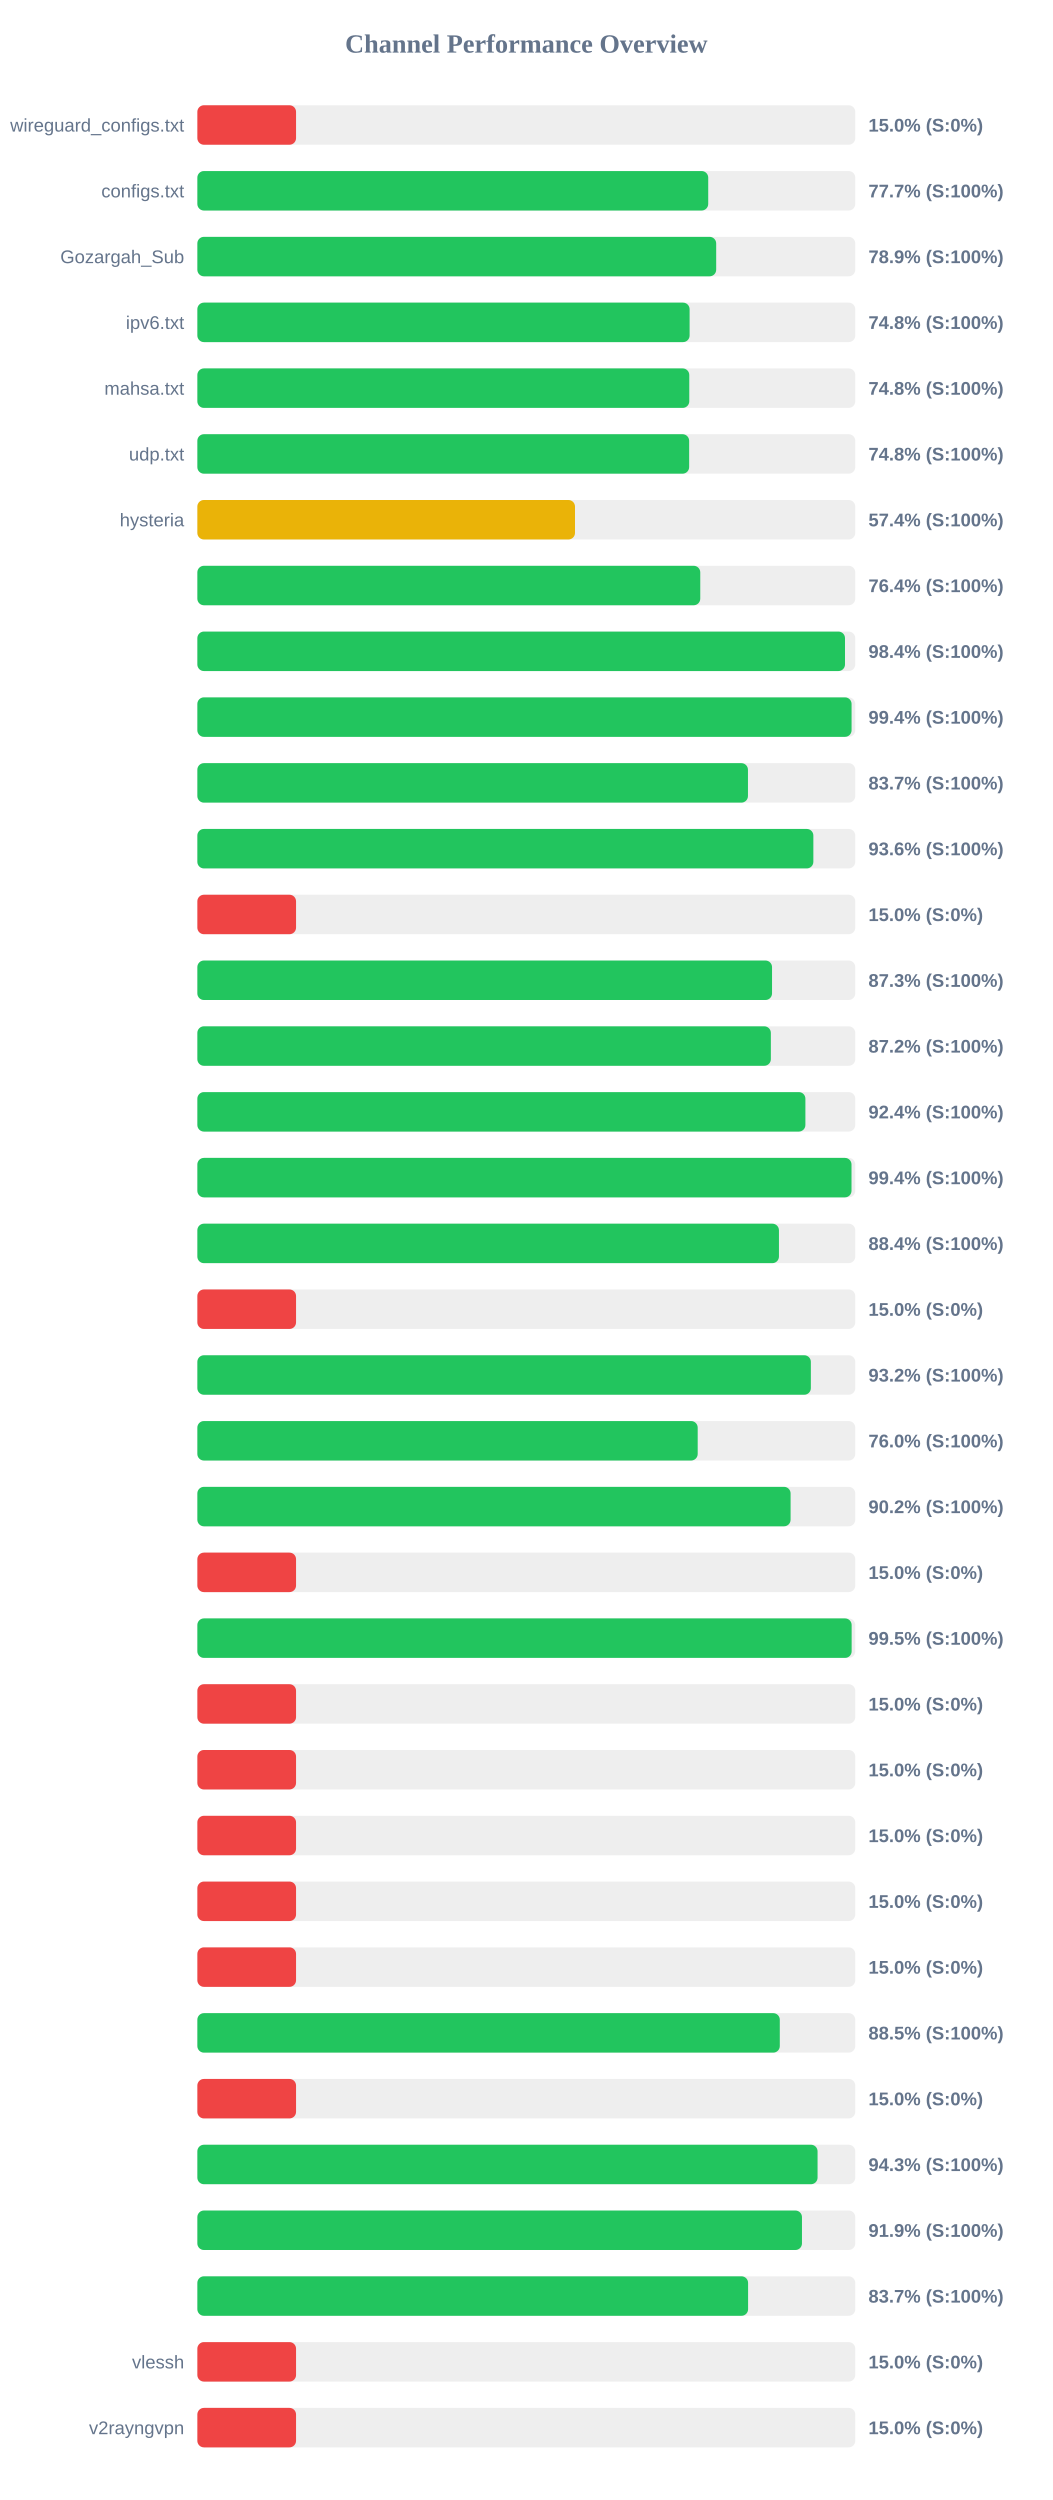
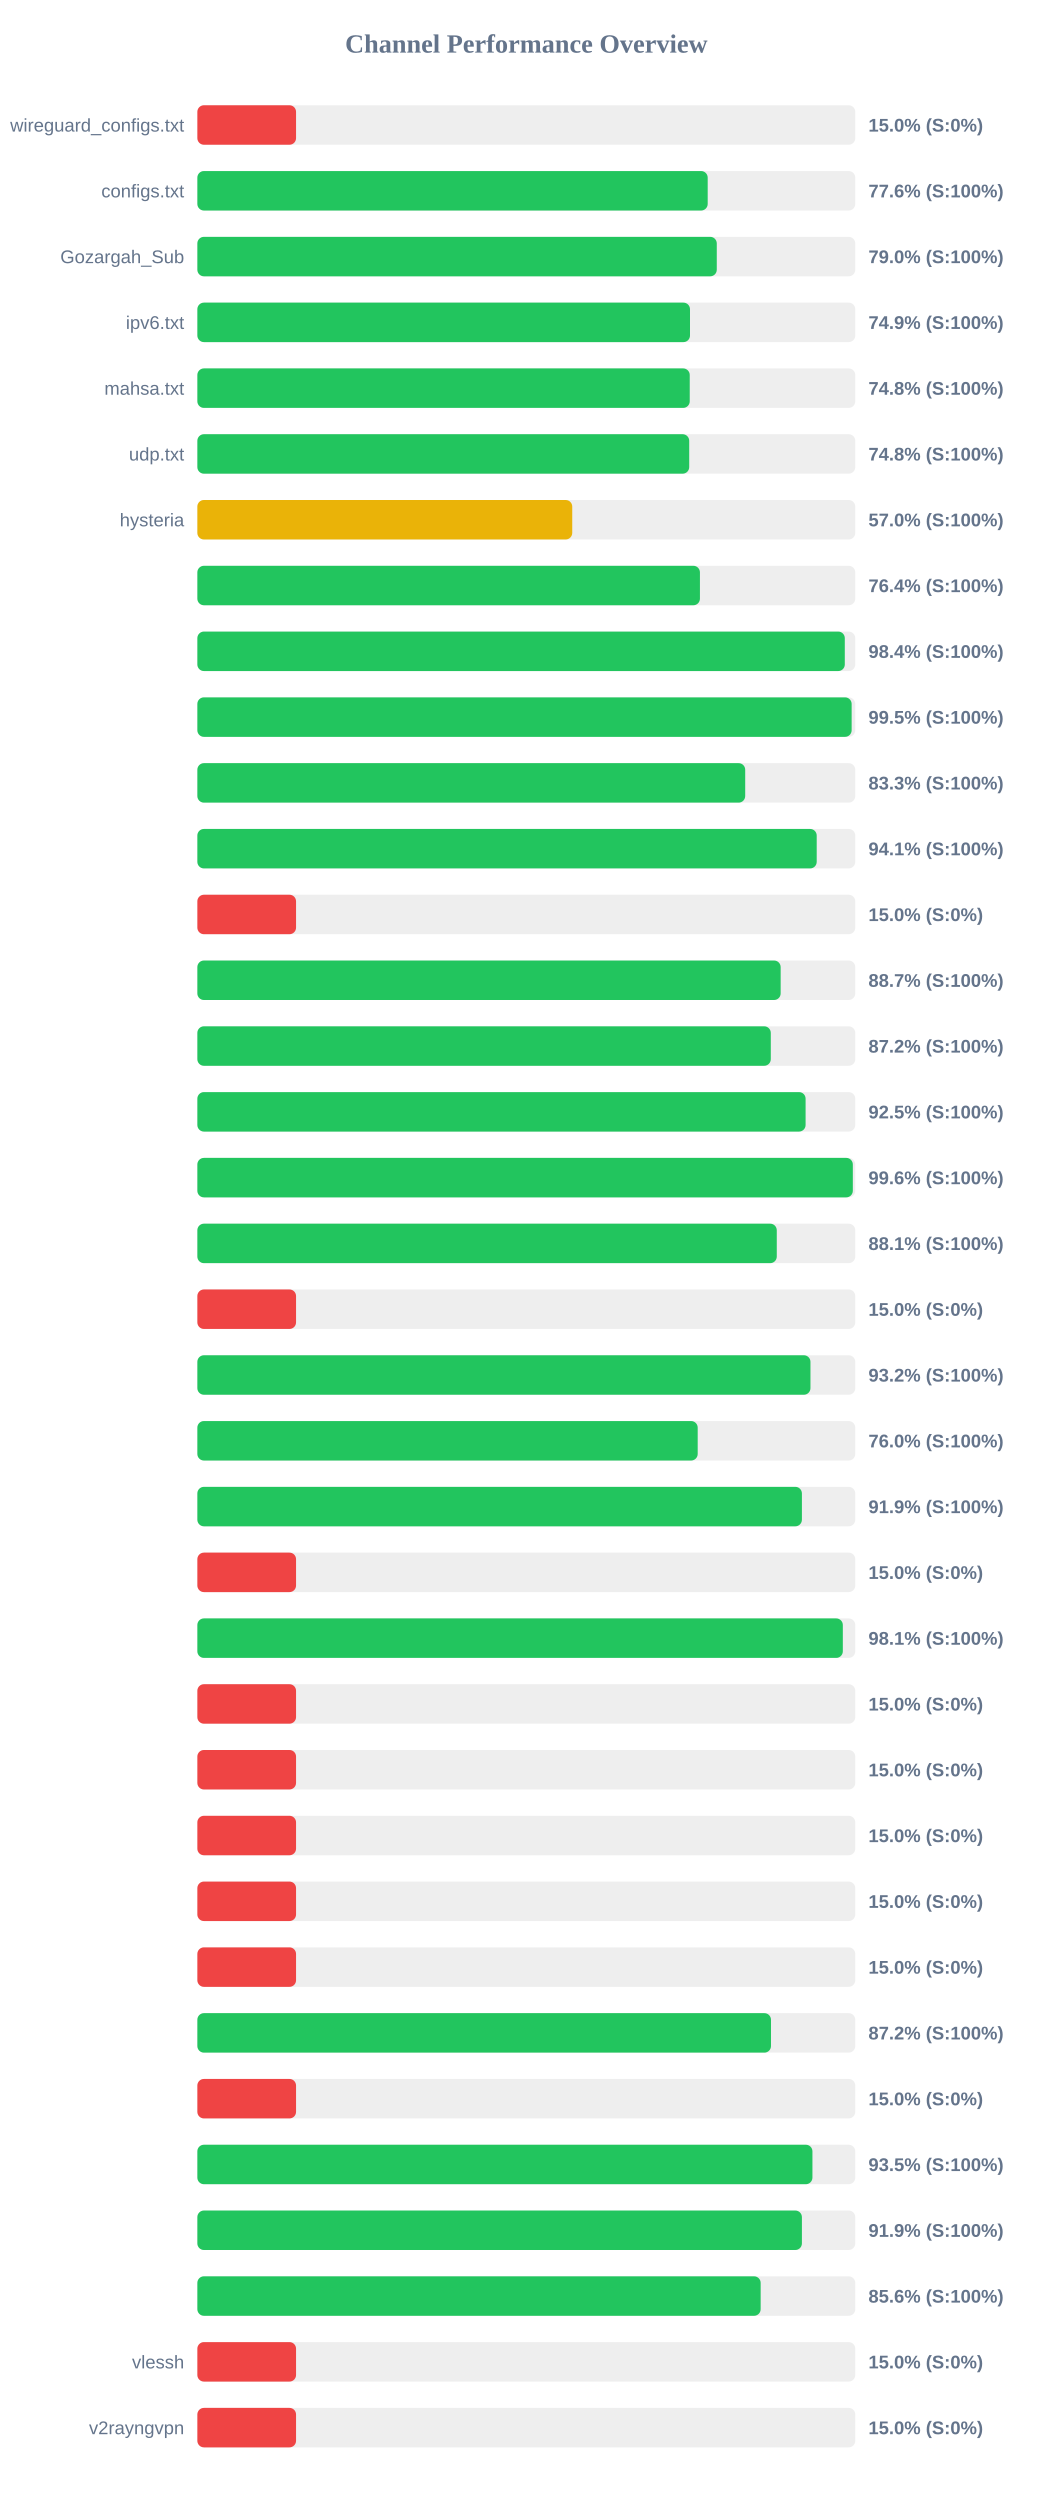
<svg xmlns="http://www.w3.org/2000/svg" width="800" height="1900" version="1.1">
  <style>
        .row { font: 14px Arial; fill: #64748b; }
        .score { font: bold 14px Arial; fill: #64748b; }
    </style>
  <text x="400" y="40" text-anchor="middle" font-size="20px" font-weight="bold" fill="#64748b">Channel Performance Overview</text>
  <rect x="150" y="80" width="500" height="30" fill="#eee" rx="5" />
  <rect x="150" y="80" width="75.0" height="30" fill="#ef4444" rx="5" />
  <text x="140" y="100" text-anchor="end" class="row">wireguard_configs.txt</text>
  <text x="660" y="100" text-anchor="start" class="score">15.0% (S:0%)</text>
  <rect x="150" y="130" width="500" height="30" fill="#eee" rx="5" />
-   <rect x="150" y="130" width="388.25" height="30" fill="#22c55e" rx="5" />
+   <rect x="150" y="130" width="387.85" height="30" fill="#22c55e" rx="5" />
  <text x="140" y="150" text-anchor="end" class="row">configs.txt</text>
-   <text x="660" y="150" text-anchor="start" class="score">77.7% (S:100%)</text>
+   <text x="660" y="150" text-anchor="start" class="score">77.6% (S:100%)</text>
  <rect x="150" y="180" width="500" height="30" fill="#eee" rx="5" />
-   <rect x="150" y="180" width="394.3" height="30" fill="#22c55e" rx="5" />
+   <rect x="150" y="180" width="394.75" height="30" fill="#22c55e" rx="5" />
  <text x="140" y="200" text-anchor="end" class="row">Gozargah_Sub</text>
-   <text x="660" y="200" text-anchor="start" class="score">78.9% (S:100%)</text>
+   <text x="660" y="200" text-anchor="start" class="score">79.0% (S:100%)</text>
  <rect x="150" y="230" width="500" height="30" fill="#eee" rx="5" />
-   <rect x="150" y="230" width="374.1" height="30" fill="#22c55e" rx="5" />
+   <rect x="150" y="230" width="374.4" height="30" fill="#22c55e" rx="5" />
  <text x="140" y="250" text-anchor="end" class="row">ipv6.txt</text>
-   <text x="660" y="250" text-anchor="start" class="score">74.8% (S:100%)</text>
+   <text x="660" y="250" text-anchor="start" class="score">74.9% (S:100%)</text>
  <rect x="150" y="280" width="500" height="30" fill="#eee" rx="5" />
-   <rect x="150" y="280" width="373.85" height="30" fill="#22c55e" rx="5" />
+   <rect x="150" y="280" width="374.2" height="30" fill="#22c55e" rx="5" />
  <text x="140" y="300" text-anchor="end" class="row">mahsa.txt</text>
  <text x="660" y="300" text-anchor="start" class="score">74.8% (S:100%)</text>
  <rect x="150" y="330" width="500" height="30" fill="#eee" rx="5" />
-   <rect x="150" y="330" width="373.75" height="30" fill="#22c55e" rx="5" />
+   <rect x="150" y="330" width="373.8" height="30" fill="#22c55e" rx="5" />
  <text x="140" y="350" text-anchor="end" class="row">udp.txt</text>
  <text x="660" y="350" text-anchor="start" class="score">74.8% (S:100%)</text>
  <rect x="150" y="380" width="500" height="30" fill="#eee" rx="5" />
-   <rect x="150" y="380" width="287.0" height="30" fill="#eab308" rx="5" />
+   <rect x="150" y="380" width="284.9" height="30" fill="#eab308" rx="5" />
  <text x="140" y="400" text-anchor="end" class="row">hysteria</text>
-   <text x="660" y="400" text-anchor="start" class="score">57.4% (S:100%)</text>
+   <text x="660" y="400" text-anchor="start" class="score">57.0% (S:100%)</text>
  <rect x="150" y="430" width="500" height="30" fill="#eee" rx="5" />
-   <rect x="150" y="430" width="382.2" height="30" fill="#22c55e" rx="5" />
+   <rect x="150" y="430" width="381.95" height="30" fill="#22c55e" rx="5" />
  <text x="140" y="450" text-anchor="end" class="row" />
  <text x="660" y="450" text-anchor="start" class="score">76.4% (S:100%)</text>
  <rect x="150" y="480" width="500" height="30" fill="#eee" rx="5" />
-   <rect x="150" y="480" width="492.2" height="30" fill="#22c55e" rx="5" />
+   <rect x="150" y="480" width="492.05" height="30" fill="#22c55e" rx="5" />
  <text x="140" y="500" text-anchor="end" class="row" />
  <text x="660" y="500" text-anchor="start" class="score">98.4% (S:100%)</text>
  <rect x="150" y="530" width="500" height="30" fill="#eee" rx="5" />
-   <rect x="150" y="530" width="497.2" height="30" fill="#22c55e" rx="5" />
+   <rect x="150" y="530" width="497.25" height="30" fill="#22c55e" rx="5" />
  <text x="140" y="550" text-anchor="end" class="row" />
-   <text x="660" y="550" text-anchor="start" class="score">99.4% (S:100%)</text>
+   <text x="660" y="550" text-anchor="start" class="score">99.5% (S:100%)</text>
  <rect x="150" y="580" width="500" height="30" fill="#eee" rx="5" />
-   <rect x="150" y="580" width="418.45" height="30" fill="#22c55e" rx="5" />
+   <rect x="150" y="580" width="416.35" height="30" fill="#22c55e" rx="5" />
  <text x="140" y="600" text-anchor="end" class="row" />
-   <text x="660" y="600" text-anchor="start" class="score">83.7% (S:100%)</text>
+   <text x="660" y="600" text-anchor="start" class="score">83.3% (S:100%)</text>
  <rect x="150" y="630" width="500" height="30" fill="#eee" rx="5" />
-   <rect x="150" y="630" width="468.15" height="30" fill="#22c55e" rx="5" />
+   <rect x="150" y="630" width="470.7" height="30" fill="#22c55e" rx="5" />
  <text x="140" y="650" text-anchor="end" class="row" />
-   <text x="660" y="650" text-anchor="start" class="score">93.6% (S:100%)</text>
+   <text x="660" y="650" text-anchor="start" class="score">94.1% (S:100%)</text>
  <rect x="150" y="680" width="500" height="30" fill="#eee" rx="5" />
  <rect x="150" y="680" width="75.0" height="30" fill="#ef4444" rx="5" />
  <text x="140" y="700" text-anchor="end" class="row" />
  <text x="660" y="700" text-anchor="start" class="score">15.0% (S:0%)</text>
  <rect x="150" y="730" width="500" height="30" fill="#eee" rx="5" />
-   <rect x="150" y="730" width="436.75" height="30" fill="#22c55e" rx="5" />
+   <rect x="150" y="730" width="443.3" height="30" fill="#22c55e" rx="5" />
  <text x="140" y="750" text-anchor="end" class="row" />
-   <text x="660" y="750" text-anchor="start" class="score">87.3% (S:100%)</text>
+   <text x="660" y="750" text-anchor="start" class="score">88.7% (S:100%)</text>
  <rect x="150" y="780" width="500" height="30" fill="#eee" rx="5" />
-   <rect x="150" y="780" width="435.85" height="30" fill="#22c55e" rx="5" />
+   <rect x="150" y="780" width="435.8" height="30" fill="#22c55e" rx="5" />
  <text x="140" y="800" text-anchor="end" class="row" />
  <text x="660" y="800" text-anchor="start" class="score">87.2% (S:100%)</text>
  <rect x="150" y="830" width="500" height="30" fill="#eee" rx="5" />
-   <rect x="150" y="830" width="462.1" height="30" fill="#22c55e" rx="5" />
+   <rect x="150" y="830" width="462.25" height="30" fill="#22c55e" rx="5" />
  <text x="140" y="850" text-anchor="end" class="row" />
-   <text x="660" y="850" text-anchor="start" class="score">92.4% (S:100%)</text>
+   <text x="660" y="850" text-anchor="start" class="score">92.5% (S:100%)</text>
  <rect x="150" y="880" width="500" height="30" fill="#eee" rx="5" />
-   <rect x="150" y="880" width="497.15" height="30" fill="#22c55e" rx="5" />
+   <rect x="150" y="880" width="498.15" height="30" fill="#22c55e" rx="5" />
  <text x="140" y="900" text-anchor="end" class="row" />
-   <text x="660" y="900" text-anchor="start" class="score">99.4% (S:100%)</text>
+   <text x="660" y="900" text-anchor="start" class="score">99.6% (S:100%)</text>
  <rect x="150" y="930" width="500" height="30" fill="#eee" rx="5" />
-   <rect x="150" y="930" width="442.0" height="30" fill="#22c55e" rx="5" />
+   <rect x="150" y="930" width="440.35" height="30" fill="#22c55e" rx="5" />
  <text x="140" y="950" text-anchor="end" class="row" />
-   <text x="660" y="950" text-anchor="start" class="score">88.4% (S:100%)</text>
+   <text x="660" y="950" text-anchor="start" class="score">88.1% (S:100%)</text>
  <rect x="150" y="980" width="500" height="30" fill="#eee" rx="5" />
  <rect x="150" y="980" width="75.0" height="30" fill="#ef4444" rx="5" />
  <text x="140" y="1000" text-anchor="end" class="row" />
  <text x="660" y="1000" text-anchor="start" class="score">15.0% (S:0%)</text>
  <rect x="150" y="1030" width="500" height="30" fill="#eee" rx="5" />
-   <rect x="150" y="1030" width="466.25" height="30" fill="#22c55e" rx="5" />
+   <rect x="150" y="1030" width="465.95" height="30" fill="#22c55e" rx="5" />
  <text x="140" y="1050" text-anchor="end" class="row" />
  <text x="660" y="1050" text-anchor="start" class="score">93.2% (S:100%)</text>
  <rect x="150" y="1080" width="500" height="30" fill="#eee" rx="5" />
  <rect x="150" y="1080" width="380.25" height="30" fill="#22c55e" rx="5" />
  <text x="140" y="1100" text-anchor="end" class="row" />
  <text x="660" y="1100" text-anchor="start" class="score">76.0% (S:100%)</text>
  <rect x="150" y="1130" width="500" height="30" fill="#eee" rx="5" />
-   <rect x="150" y="1130" width="450.85" height="30" fill="#22c55e" rx="5" />
+   <rect x="150" y="1130" width="459.45" height="30" fill="#22c55e" rx="5" />
  <text x="140" y="1150" text-anchor="end" class="row" />
-   <text x="660" y="1150" text-anchor="start" class="score">90.2% (S:100%)</text>
+   <text x="660" y="1150" text-anchor="start" class="score">91.9% (S:100%)</text>
  <rect x="150" y="1180" width="500" height="30" fill="#eee" rx="5" />
  <rect x="150" y="1180" width="75.0" height="30" fill="#ef4444" rx="5" />
  <text x="140" y="1200" text-anchor="end" class="row" />
  <text x="660" y="1200" text-anchor="start" class="score">15.0% (S:0%)</text>
  <rect x="150" y="1230" width="500" height="30" fill="#eee" rx="5" />
-   <rect x="150" y="1230" width="497.25" height="30" fill="#22c55e" rx="5" />
+   <rect x="150" y="1230" width="490.55" height="30" fill="#22c55e" rx="5" />
  <text x="140" y="1250" text-anchor="end" class="row" />
-   <text x="660" y="1250" text-anchor="start" class="score">99.5% (S:100%)</text>
+   <text x="660" y="1250" text-anchor="start" class="score">98.1% (S:100%)</text>
  <rect x="150" y="1280" width="500" height="30" fill="#eee" rx="5" />
  <rect x="150" y="1280" width="75.0" height="30" fill="#ef4444" rx="5" />
  <text x="140" y="1300" text-anchor="end" class="row" />
  <text x="660" y="1300" text-anchor="start" class="score">15.0% (S:0%)</text>
  <rect x="150" y="1330" width="500" height="30" fill="#eee" rx="5" />
  <rect x="150" y="1330" width="75.0" height="30" fill="#ef4444" rx="5" />
  <text x="140" y="1350" text-anchor="end" class="row" />
  <text x="660" y="1350" text-anchor="start" class="score">15.0% (S:0%)</text>
  <rect x="150" y="1380" width="500" height="30" fill="#eee" rx="5" />
  <rect x="150" y="1380" width="75.0" height="30" fill="#ef4444" rx="5" />
  <text x="140" y="1400" text-anchor="end" class="row" />
  <text x="660" y="1400" text-anchor="start" class="score">15.0% (S:0%)</text>
  <rect x="150" y="1430" width="500" height="30" fill="#eee" rx="5" />
  <rect x="150" y="1430" width="75.0" height="30" fill="#ef4444" rx="5" />
  <text x="140" y="1450" text-anchor="end" class="row" />
  <text x="660" y="1450" text-anchor="start" class="score">15.0% (S:0%)</text>
  <rect x="150" y="1480" width="500" height="30" fill="#eee" rx="5" />
  <rect x="150" y="1480" width="75.0" height="30" fill="#ef4444" rx="5" />
  <text x="140" y="1500" text-anchor="end" class="row" />
  <text x="660" y="1500" text-anchor="start" class="score">15.0% (S:0%)</text>
  <rect x="150" y="1530" width="500" height="30" fill="#eee" rx="5" />
-   <rect x="150" y="1530" width="442.65" height="30" fill="#22c55e" rx="5" />
+   <rect x="150" y="1530" width="435.95" height="30" fill="#22c55e" rx="5" />
  <text x="140" y="1550" text-anchor="end" class="row" />
-   <text x="660" y="1550" text-anchor="start" class="score">88.5% (S:100%)</text>
+   <text x="660" y="1550" text-anchor="start" class="score">87.2% (S:100%)</text>
  <rect x="150" y="1580" width="500" height="30" fill="#eee" rx="5" />
  <rect x="150" y="1580" width="75.0" height="30" fill="#ef4444" rx="5" />
  <text x="140" y="1600" text-anchor="end" class="row" />
  <text x="660" y="1600" text-anchor="start" class="score">15.0% (S:0%)</text>
  <rect x="150" y="1630" width="500" height="30" fill="#eee" rx="5" />
-   <rect x="150" y="1630" width="471.35" height="30" fill="#22c55e" rx="5" />
+   <rect x="150" y="1630" width="467.45" height="30" fill="#22c55e" rx="5" />
  <text x="140" y="1650" text-anchor="end" class="row" />
-   <text x="660" y="1650" text-anchor="start" class="score">94.3% (S:100%)</text>
+   <text x="660" y="1650" text-anchor="start" class="score">93.5% (S:100%)</text>
  <rect x="150" y="1680" width="500" height="30" fill="#eee" rx="5" />
-   <rect x="150" y="1680" width="459.5" height="30" fill="#22c55e" rx="5" />
+   <rect x="150" y="1680" width="459.45" height="30" fill="#22c55e" rx="5" />
  <text x="140" y="1700" text-anchor="end" class="row" />
  <text x="660" y="1700" text-anchor="start" class="score">91.9% (S:100%)</text>
  <rect x="150" y="1730" width="500" height="30" fill="#eee" rx="5" />
-   <rect x="150" y="1730" width="418.55" height="30" fill="#22c55e" rx="5" />
+   <rect x="150" y="1730" width="428.1" height="30" fill="#22c55e" rx="5" />
  <text x="140" y="1750" text-anchor="end" class="row" />
-   <text x="660" y="1750" text-anchor="start" class="score">83.7% (S:100%)</text>
+   <text x="660" y="1750" text-anchor="start" class="score">85.6% (S:100%)</text>
  <rect x="150" y="1780" width="500" height="30" fill="#eee" rx="5" />
  <rect x="150" y="1780" width="75.0" height="30" fill="#ef4444" rx="5" />
  <text x="140" y="1800" text-anchor="end" class="row">vlessh</text>
  <text x="660" y="1800" text-anchor="start" class="score">15.0% (S:0%)</text>
  <rect x="150" y="1830" width="500" height="30" fill="#eee" rx="5" />
  <rect x="150" y="1830" width="75.0" height="30" fill="#ef4444" rx="5" />
  <text x="140" y="1850" text-anchor="end" class="row">v2rayngvpn</text>
  <text x="660" y="1850" text-anchor="start" class="score">15.0% (S:0%)</text>
</svg>
